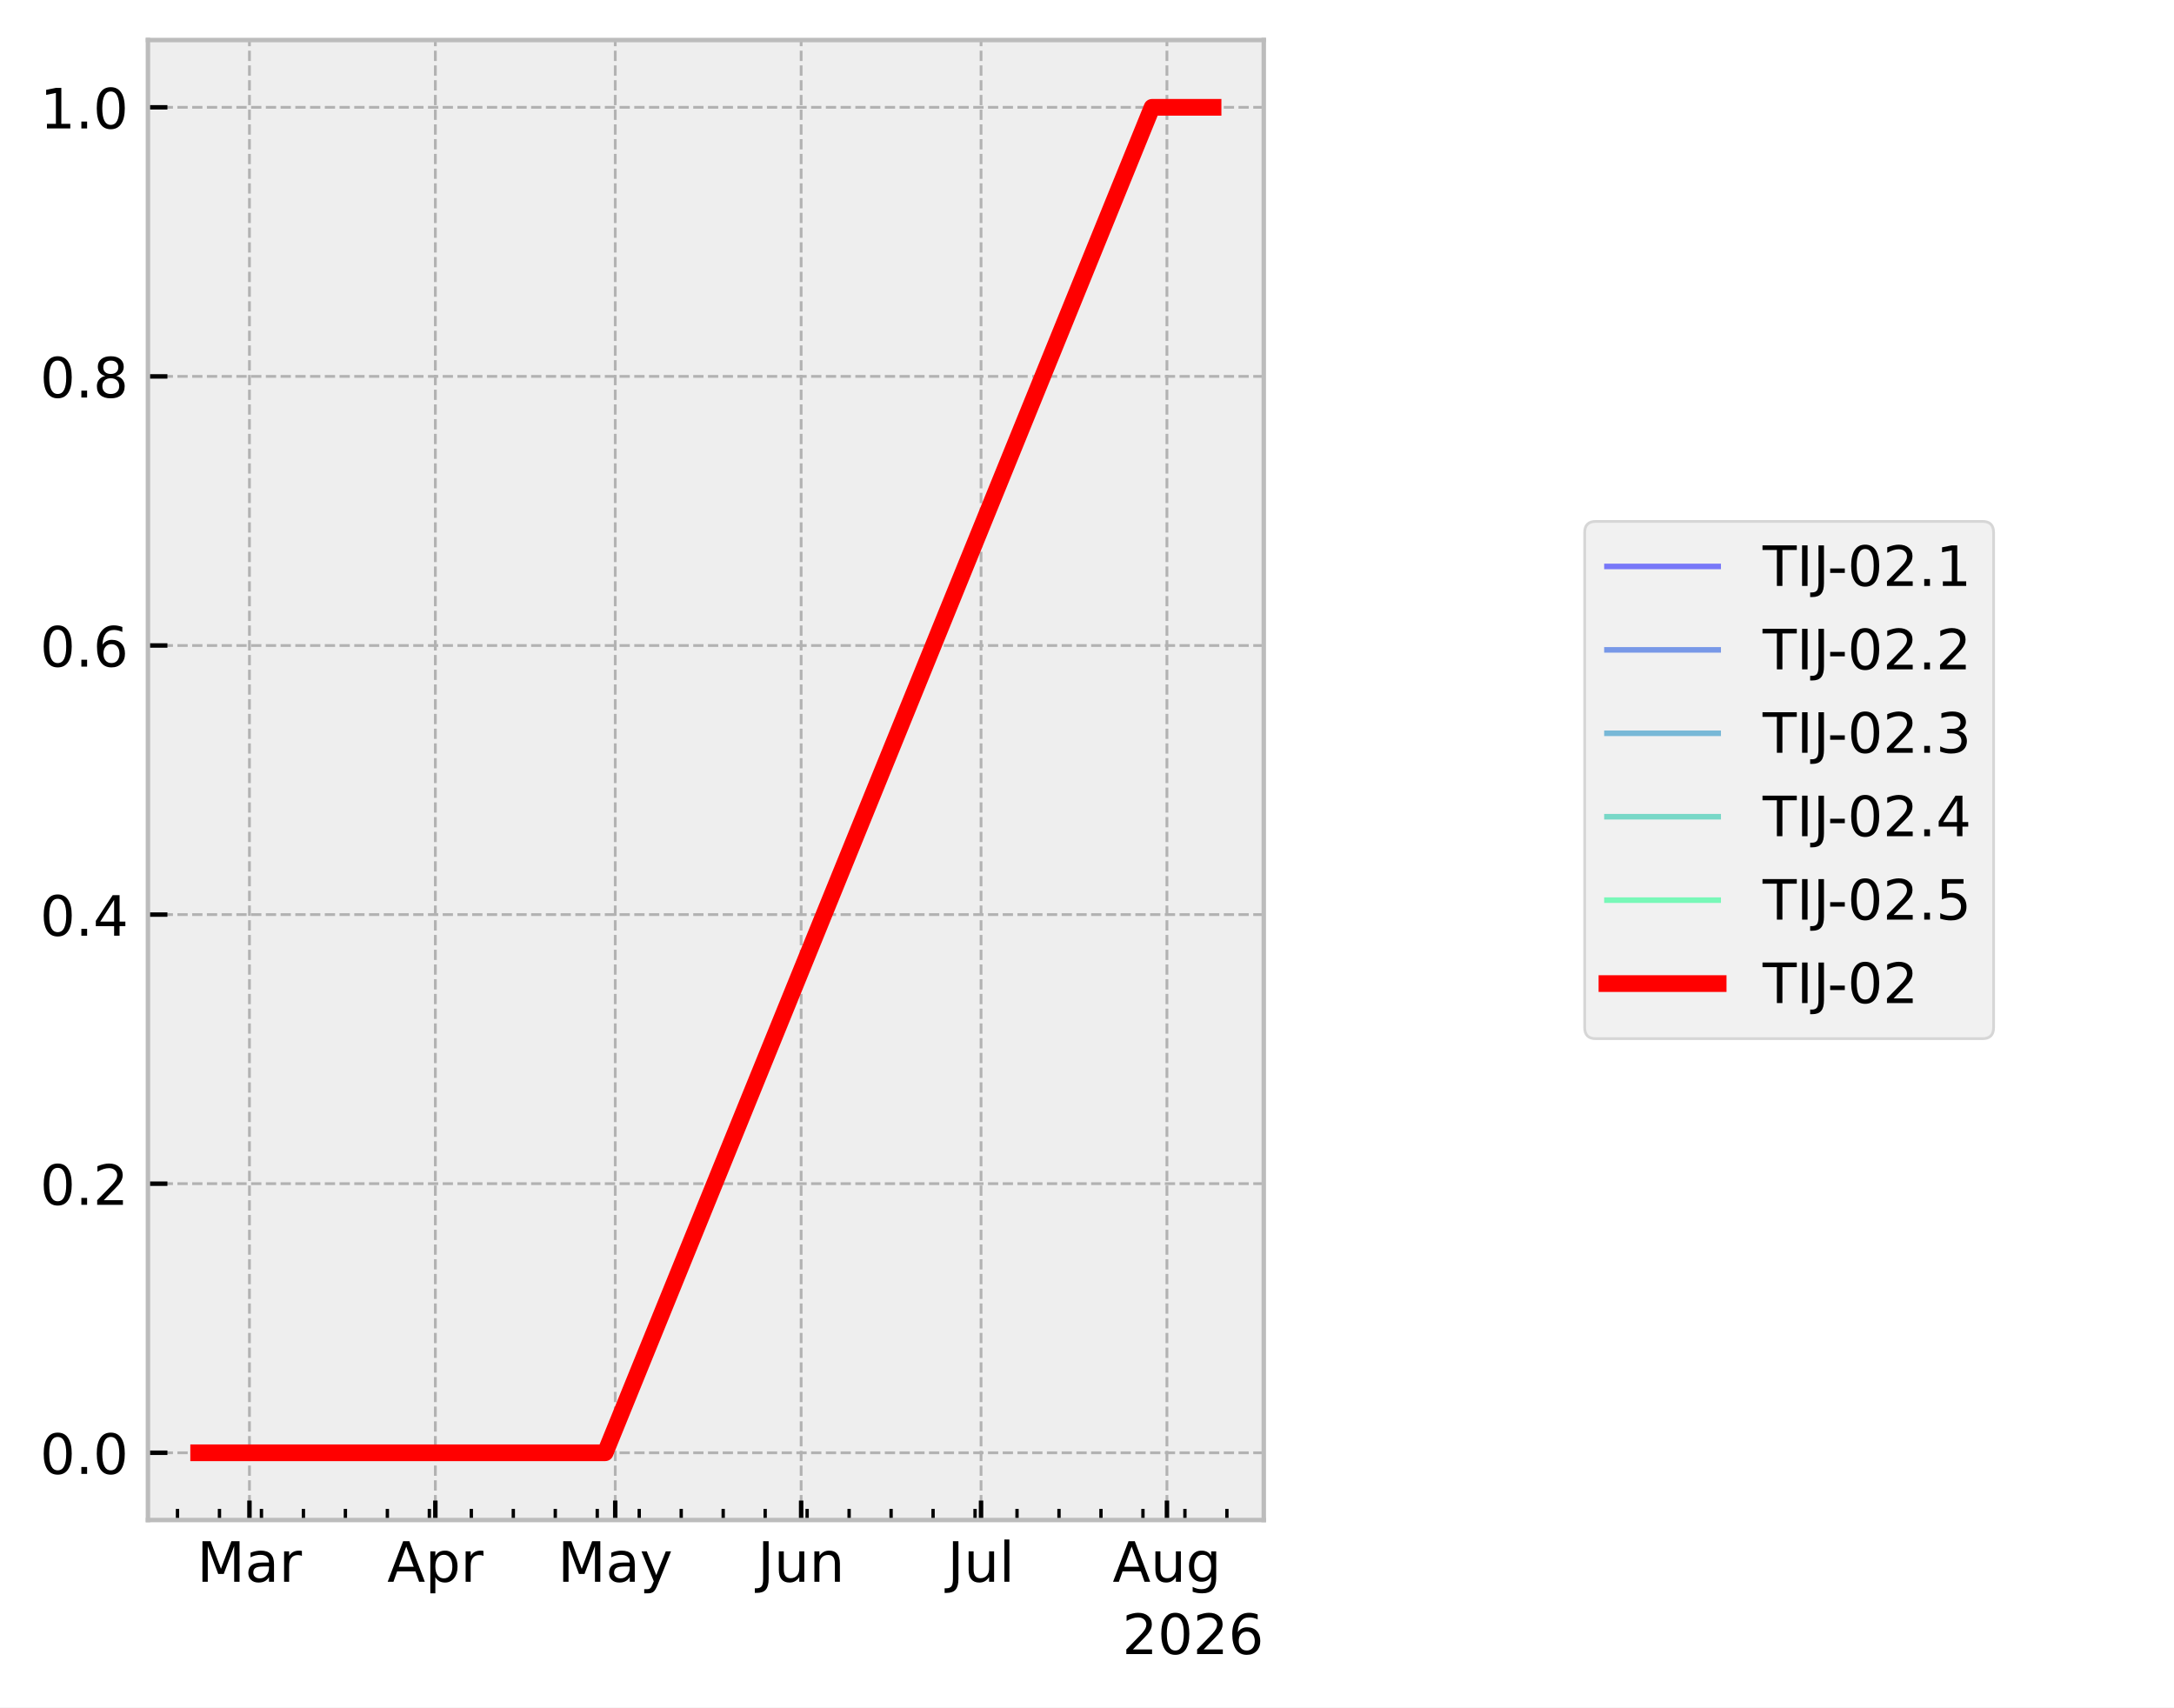
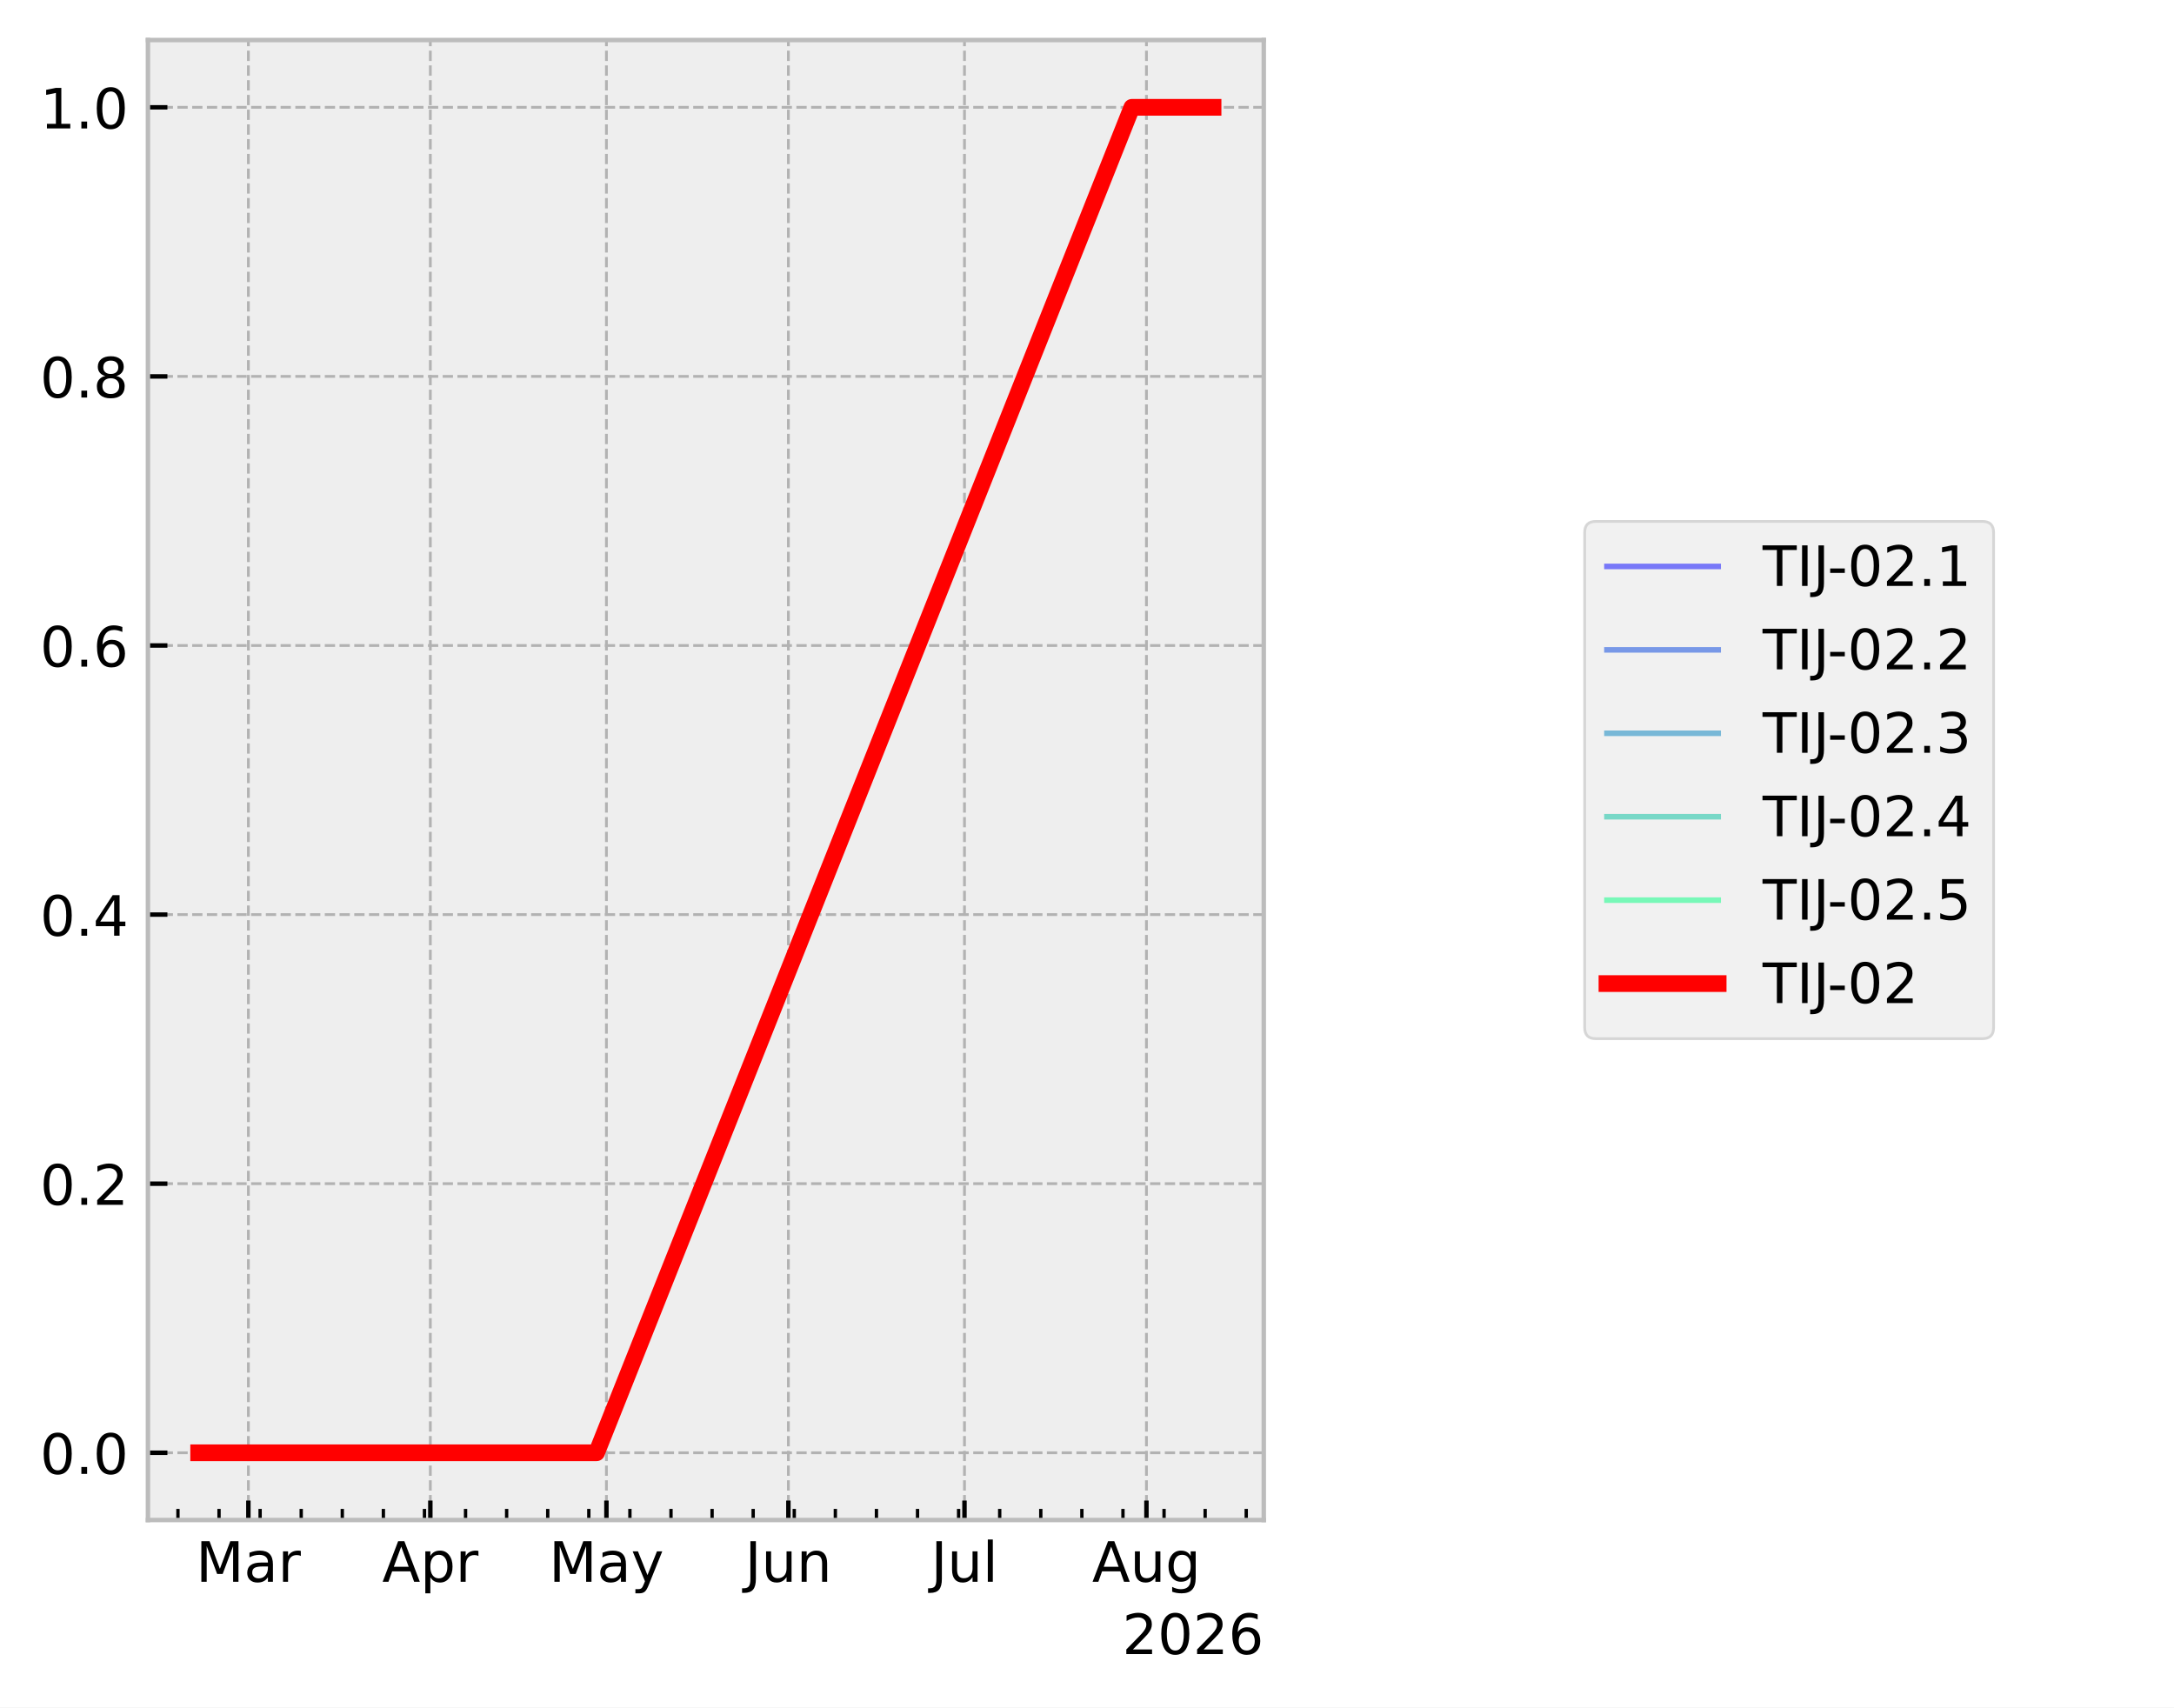
<svg xmlns="http://www.w3.org/2000/svg" xmlns:xlink="http://www.w3.org/1999/xlink" width="390.923pt" height="307.013pt" viewBox="0 0 390.923 307.013" version="1.1">
  <defs>
    <style type="text/css">*{stroke-linejoin: round; stroke-linecap: butt}</style>
  </defs>
  <g id="figure_1">
    <g id="patch_1">
      <path d="M 0 307.013  L 390.923 307.013  L 390.923 0  L 0 0  z " style="fill: #ffffff" />
    </g>
    <g id="axes_1">
      <g id="patch_2">
        <path d="M 26.603 273.312  L 227.249 273.312  L 227.249 7.2  L 26.603 7.2  z " style="fill: #eeeeee" />
      </g>
      <g id="matplotlib.axis_1">
        <g id="xtick_1">
          <g id="line2d_1">
-             <path d="M 44.856 273.312  L 44.856 7.2  " clip-path="url(#p34acdc6efa)" style="fill: none; stroke-dasharray: 1.85,0.8; stroke-dashoffset: 0; stroke: #b2b2b2; stroke-width: 0.5" />
+             <path d="M 44.662 273.312  L 44.662 7.2  " clip-path="url(#pe89aeb8c2d)" style="fill: none; stroke-dasharray: 1.85,0.8; stroke-dashoffset: 0; stroke: #b2b2b2; stroke-width: 0.5" />
          </g>
          <g id="line2d_2">
            <defs>
-               <path id="m4c2383dedb" d="M 0 0  L 0 -3.5  " style="stroke: #000000; stroke-width: 0.8" />
+               <path id="mfd07e0bf8e" d="M 0 0  L 0 -3.5  " style="stroke: #000000; stroke-width: 0.8" />
            </defs>
            <g>
-               <use xlink:href="#m4c2383dedb" x="44.856" y="273.312" style="stroke: #000000; stroke-width: 0.8" />
+               <use xlink:href="#mfd07e0bf8e" x="44.662" y="273.312" style="stroke: #000000; stroke-width: 0.8" />
            </g>
          </g>
          <g id="text_1">
-             <g transform="translate(35.42199 284.4097) scale(0.1 -0.1)">
+             <g transform="translate(35.22874 284.4097) scale(0.1 -0.1)">
              <defs>
                <path id="DejaVuSans-30" d="M 628 4666  L 1569 4666  L 2759 1491  L 3956 4666  L 4897 4666  L 4897 0  L 4281 0  L 4281 4097  L 3078 897  L 2444 897  L 1241 4097  L 1241 0  L 628 0  L 628 4666  z " transform="scale(0.015625)" />
                <path id="DejaVuSans-44" d="M 2194 1759  Q 1497 1759 1228 1600  Q 959 1441 959 1056  Q 959 750 1161 570  Q 1363 391 1709 391  Q 2188 391 2477 730  Q 2766 1069 2766 1631  L 2766 1759  L 2194 1759  z M 3341 1997  L 3341 0  L 2766 0  L 2766 531  Q 2569 213 2275 61  Q 1981 -91 1556 -91  Q 1019 -91 701 211  Q 384 513 384 1019  Q 384 1609 779 1909  Q 1175 2209 1959 2209  L 2766 2209  L 2766 2266  Q 2766 2663 2505 2880  Q 2244 3097 1772 3097  Q 1472 3097 1187 3025  Q 903 2953 641 2809  L 641 3341  Q 956 3463 1253 3523  Q 1550 3584 1831 3584  Q 2591 3584 2966 3190  Q 3341 2797 3341 1997  z " transform="scale(0.015625)" />
                <path id="DejaVuSans-55" d="M 2631 2963  Q 2534 3019 2420 3045  Q 2306 3072 2169 3072  Q 1681 3072 1420 2755  Q 1159 2438 1159 1844  L 1159 0  L 581 0  L 581 3500  L 1159 3500  L 1159 2956  Q 1341 3275 1631 3429  Q 1922 3584 2338 3584  Q 2397 3584 2469 3576  Q 2541 3569 2628 3553  L 2631 2963  z " transform="scale(0.015625)" />
              </defs>
              <use xlink:href="#DejaVuSans-30" />
              <use xlink:href="#DejaVuSans-44" transform="translate(86.28125 0)" />
              <use xlink:href="#DejaVuSans-55" transform="translate(147.5625 0)" />
            </g>
          </g>
        </g>
        <g id="xtick_2">
          <g id="line2d_3">
-             <path d="M 78.283 273.312  L 78.283 7.2  " clip-path="url(#p34acdc6efa)" style="fill: none; stroke-dasharray: 1.85,0.8; stroke-dashoffset: 0; stroke: #b2b2b2; stroke-width: 0.5" />
+             <path d="M 77.382 273.312  L 77.382 7.2  " clip-path="url(#pe89aeb8c2d)" style="fill: none; stroke-dasharray: 1.85,0.8; stroke-dashoffset: 0; stroke: #b2b2b2; stroke-width: 0.5" />
          </g>
          <g id="line2d_4">
            <g>
-               <use xlink:href="#m4c2383dedb" x="78.283" y="273.312" style="stroke: #000000; stroke-width: 0.8" />
+               <use xlink:href="#mfd07e0bf8e" x="77.382" y="273.312" style="stroke: #000000; stroke-width: 0.8" />
            </g>
          </g>
          <g id="text_2">
-             <g transform="translate(69.63283 284.4097) scale(0.1 -0.1)">
+             <g transform="translate(68.7322 284.4097) scale(0.1 -0.1)">
              <defs>
                <path id="DejaVuSans-24" d="M 2188 4044  L 1331 1722  L 3047 1722  L 2188 4044  z M 1831 4666  L 2547 4666  L 4325 0  L 3669 0  L 3244 1197  L 1141 1197  L 716 0  L 50 0  L 1831 4666  z " transform="scale(0.015625)" />
                <path id="DejaVuSans-53" d="M 1159 525  L 1159 -1331  L 581 -1331  L 581 3500  L 1159 3500  L 1159 2969  Q 1341 3281 1617 3432  Q 1894 3584 2278 3584  Q 2916 3584 3314 3078  Q 3713 2572 3713 1747  Q 3713 922 3314 415  Q 2916 -91 2278 -91  Q 1894 -91 1617 61  Q 1341 213 1159 525  z M 3116 1747  Q 3116 2381 2855 2742  Q 2594 3103 2138 3103  Q 1681 3103 1420 2742  Q 1159 2381 1159 1747  Q 1159 1113 1420 752  Q 1681 391 2138 391  Q 2594 391 2855 752  Q 3116 1113 3116 1747  z " transform="scale(0.015625)" />
              </defs>
              <use xlink:href="#DejaVuSans-24" />
              <use xlink:href="#DejaVuSans-53" transform="translate(68.40625 0)" />
              <use xlink:href="#DejaVuSans-55" transform="translate(131.8906 0)" />
            </g>
          </g>
        </g>
        <g id="xtick_3">
          <g id="line2d_5">
-             <path d="M 110.632 273.312  L 110.632 7.2  " clip-path="url(#p34acdc6efa)" style="fill: none; stroke-dasharray: 1.85,0.8; stroke-dashoffset: 0; stroke: #b2b2b2; stroke-width: 0.5" />
+             <path d="M 109.047 273.312  L 109.047 7.2  " clip-path="url(#pe89aeb8c2d)" style="fill: none; stroke-dasharray: 1.85,0.8; stroke-dashoffset: 0; stroke: #b2b2b2; stroke-width: 0.5" />
          </g>
          <g id="line2d_6">
            <g>
-               <use xlink:href="#m4c2383dedb" x="110.632" y="273.312" style="stroke: #000000; stroke-width: 0.8" />
+               <use xlink:href="#mfd07e0bf8e" x="109.047" y="273.312" style="stroke: #000000; stroke-width: 0.8" />
            </g>
          </g>
          <g id="text_3">
-             <g transform="translate(100.2943 284.4097) scale(0.1 -0.1)">
+             <g transform="translate(98.70908 284.4097) scale(0.1 -0.1)">
              <defs>
                <path id="DejaVuSans-5c" d="M 2059 -325  Q 1816 -950 1584 -1140  Q 1353 -1331 966 -1331  L 506 -1331  L 506 -850  L 844 -850  Q 1081 -850 1212 -737  Q 1344 -625 1503 -206  L 1606 56  L 191 3500  L 800 3500  L 1894 763  L 2988 3500  L 3597 3500  L 2059 -325  z " transform="scale(0.015625)" />
              </defs>
              <use xlink:href="#DejaVuSans-30" />
              <use xlink:href="#DejaVuSans-44" transform="translate(86.28125 0)" />
              <use xlink:href="#DejaVuSans-5c" transform="translate(147.5625 0)" />
            </g>
          </g>
        </g>
        <g id="xtick_4">
          <g id="line2d_7">
-             <path d="M 144.059 273.312  L 144.059 7.2  " clip-path="url(#p34acdc6efa)" style="fill: none; stroke-dasharray: 1.85,0.8; stroke-dashoffset: 0; stroke: #b2b2b2; stroke-width: 0.5" />
+             <path d="M 141.766 273.312  L 141.766 7.2  " clip-path="url(#pe89aeb8c2d)" style="fill: none; stroke-dasharray: 1.85,0.8; stroke-dashoffset: 0; stroke: #b2b2b2; stroke-width: 0.5" />
          </g>
          <g id="line2d_8">
            <g>
-               <use xlink:href="#m4c2383dedb" x="144.059" y="273.312" style="stroke: #000000; stroke-width: 0.8" />
+               <use xlink:href="#mfd07e0bf8e" x="141.766" y="273.312" style="stroke: #000000; stroke-width: 0.8" />
            </g>
          </g>
          <g id="text_4">
-             <g transform="translate(136.2465 284.4097) scale(0.1 -0.1)">
+             <g transform="translate(133.9539 284.4097) scale(0.1 -0.1)">
              <defs>
                <path id="DejaVuSans-2d" d="M 628 4666  L 1259 4666  L 1259 325  Q 1259 -519 939 -900  Q 619 -1281 -91 -1281  L -331 -1281  L -331 -750  L -134 -750  Q 284 -750 456 -515  Q 628 -281 628 325  L 628 4666  z " transform="scale(0.015625)" />
                <path id="DejaVuSans-58" d="M 544 1381  L 544 3500  L 1119 3500  L 1119 1403  Q 1119 906 1312 657  Q 1506 409 1894 409  Q 2359 409 2629 706  Q 2900 1003 2900 1516  L 2900 3500  L 3475 3500  L 3475 0  L 2900 0  L 2900 538  Q 2691 219 2414 64  Q 2138 -91 1772 -91  Q 1169 -91 856 284  Q 544 659 544 1381  z M 1991 3584  L 1991 3584  z " transform="scale(0.015625)" />
                <path id="DejaVuSans-51" d="M 3513 2113  L 3513 0  L 2938 0  L 2938 2094  Q 2938 2591 2744 2837  Q 2550 3084 2163 3084  Q 1697 3084 1428 2787  Q 1159 2491 1159 1978  L 1159 0  L 581 0  L 581 3500  L 1159 3500  L 1159 2956  Q 1366 3272 1645 3428  Q 1925 3584 2291 3584  Q 2894 3584 3203 3211  Q 3513 2838 3513 2113  z " transform="scale(0.015625)" />
              </defs>
              <use xlink:href="#DejaVuSans-2d" />
              <use xlink:href="#DejaVuSans-58" transform="translate(29.5 0)" />
              <use xlink:href="#DejaVuSans-51" transform="translate(92.875 0)" />
            </g>
          </g>
        </g>
        <g id="xtick_5">
          <g id="line2d_9">
-             <path d="M 176.408 273.312  L 176.408 7.2  " clip-path="url(#p34acdc6efa)" style="fill: none; stroke-dasharray: 1.85,0.8; stroke-dashoffset: 0; stroke: #b2b2b2; stroke-width: 0.5" />
+             <path d="M 173.431 273.312  L 173.431 7.2  " clip-path="url(#pe89aeb8c2d)" style="fill: none; stroke-dasharray: 1.85,0.8; stroke-dashoffset: 0; stroke: #b2b2b2; stroke-width: 0.5" />
          </g>
          <g id="line2d_10">
            <g>
-               <use xlink:href="#m4c2383dedb" x="176.408" y="273.312" style="stroke: #000000; stroke-width: 0.8" />
+               <use xlink:href="#mfd07e0bf8e" x="173.431" y="273.312" style="stroke: #000000; stroke-width: 0.8" />
            </g>
          </g>
          <g id="text_5">
-             <g transform="translate(170.3752 284.4104) scale(0.1 -0.1)">
+             <g transform="translate(167.398 284.4104) scale(0.1 -0.1)">
              <defs>
                <path id="DejaVuSans-4f" d="M 603 4863  L 1178 4863  L 1178 0  L 603 0  L 603 4863  z " transform="scale(0.015625)" />
              </defs>
              <use xlink:href="#DejaVuSans-2d" />
              <use xlink:href="#DejaVuSans-58" transform="translate(29.5 0)" />
              <use xlink:href="#DejaVuSans-4f" transform="translate(92.875 0)" />
            </g>
          </g>
        </g>
        <g id="xtick_6">
          <g id="line2d_11">
-             <path d="M 209.835 273.312  L 209.835 7.2  " clip-path="url(#p34acdc6efa)" style="fill: none; stroke-dasharray: 1.85,0.8; stroke-dashoffset: 0; stroke: #b2b2b2; stroke-width: 0.5" />
+             <path d="M 206.151 273.312  L 206.151 7.2  " clip-path="url(#pe89aeb8c2d)" style="fill: none; stroke-dasharray: 1.85,0.8; stroke-dashoffset: 0; stroke: #b2b2b2; stroke-width: 0.5" />
          </g>
          <g id="line2d_12">
            <g>
-               <use xlink:href="#m4c2383dedb" x="209.835" y="273.312" style="stroke: #000000; stroke-width: 0.8" />
+               <use xlink:href="#mfd07e0bf8e" x="206.151" y="273.312" style="stroke: #000000; stroke-width: 0.8" />
            </g>
          </g>
          <g id="text_6">
-             <g transform="translate(200.0719 284.4097) scale(0.1 -0.1)">
+             <g transform="translate(196.3874 284.4097) scale(0.1 -0.1)">
              <defs>
                <path id="DejaVuSans-4a" d="M 2906 1791  Q 2906 2416 2648 2759  Q 2391 3103 1925 3103  Q 1463 3103 1205 2759  Q 947 2416 947 1791  Q 947 1169 1205 825  Q 1463 481 1925 481  Q 2391 481 2648 825  Q 2906 1169 2906 1791  z M 3481 434  Q 3481 -459 3084 -895  Q 2688 -1331 1869 -1331  Q 1566 -1331 1297 -1286  Q 1028 -1241 775 -1147  L 775 -588  Q 1028 -725 1275 -790  Q 1522 -856 1778 -856  Q 2344 -856 2625 -561  Q 2906 -266 2906 331  L 2906 616  Q 2728 306 2450 153  Q 2172 0 1784 0  Q 1141 0 747 490  Q 353 981 353 1791  Q 353 2603 747 3093  Q 1141 3584 1784 3584  Q 2172 3584 2450 3431  Q 2728 3278 2906 2969  L 2906 3500  L 3481 3500  L 3481 434  z " transform="scale(0.015625)" />
              </defs>
              <use xlink:href="#DejaVuSans-24" />
              <use xlink:href="#DejaVuSans-58" transform="translate(68.40625 0)" />
              <use xlink:href="#DejaVuSans-4a" transform="translate(131.7812 0)" />
            </g>
          </g>
        </g>
        <g id="xtick_7">
          <g id="line2d_13">
            <defs>
-               <path id="md0026ebeef" d="M 0 0  L 0 -2  " style="stroke: #000000; stroke-width: 0.6" />
+               <path id="m97be47446f" d="M 0 0  L 0 -2  " style="stroke: #000000; stroke-width: 0.6" />
            </defs>
            <g>
-               <use xlink:href="#md0026ebeef" x="31.916" y="273.312" style="stroke: #000000; stroke-width: 0.6" />
+               <use xlink:href="#m97be47446f" x="31.997" y="273.312" style="stroke: #000000; stroke-width: 0.6" />
            </g>
          </g>
        </g>
        <g id="xtick_8">
          <g id="line2d_14">
            <g>
-               <use xlink:href="#md0026ebeef" x="39.464" y="273.312" style="stroke: #000000; stroke-width: 0.6" />
+               <use xlink:href="#m97be47446f" x="39.385" y="273.312" style="stroke: #000000; stroke-width: 0.6" />
            </g>
          </g>
        </g>
        <g id="xtick_9">
          <g id="line2d_15">
            <g>
-               <use xlink:href="#md0026ebeef" x="47.012" y="273.312" style="stroke: #000000; stroke-width: 0.6" />
+               <use xlink:href="#m97be47446f" x="46.773" y="273.312" style="stroke: #000000; stroke-width: 0.6" />
            </g>
          </g>
        </g>
        <g id="xtick_10">
          <g id="line2d_16">
            <g>
-               <use xlink:href="#md0026ebeef" x="54.56" y="273.312" style="stroke: #000000; stroke-width: 0.6" />
+               <use xlink:href="#m97be47446f" x="54.162" y="273.312" style="stroke: #000000; stroke-width: 0.6" />
            </g>
          </g>
        </g>
        <g id="xtick_11">
          <g id="line2d_17">
            <g>
-               <use xlink:href="#md0026ebeef" x="62.108" y="273.312" style="stroke: #000000; stroke-width: 0.6" />
+               <use xlink:href="#m97be47446f" x="61.55" y="273.312" style="stroke: #000000; stroke-width: 0.6" />
            </g>
          </g>
        </g>
        <g id="xtick_12">
          <g id="line2d_18">
            <g>
-               <use xlink:href="#md0026ebeef" x="69.656" y="273.312" style="stroke: #000000; stroke-width: 0.6" />
+               <use xlink:href="#m97be47446f" x="68.938" y="273.312" style="stroke: #000000; stroke-width: 0.6" />
            </g>
          </g>
        </g>
        <g id="xtick_13">
          <g id="line2d_19">
            <g>
-               <use xlink:href="#md0026ebeef" x="77.205" y="273.312" style="stroke: #000000; stroke-width: 0.6" />
+               <use xlink:href="#m97be47446f" x="76.327" y="273.312" style="stroke: #000000; stroke-width: 0.6" />
            </g>
          </g>
        </g>
        <g id="xtick_14">
          <g id="line2d_20">
            <g>
-               <use xlink:href="#md0026ebeef" x="84.753" y="273.312" style="stroke: #000000; stroke-width: 0.6" />
+               <use xlink:href="#m97be47446f" x="83.715" y="273.312" style="stroke: #000000; stroke-width: 0.6" />
            </g>
          </g>
        </g>
        <g id="xtick_15">
          <g id="line2d_21">
            <g>
-               <use xlink:href="#md0026ebeef" x="92.301" y="273.312" style="stroke: #000000; stroke-width: 0.6" />
+               <use xlink:href="#m97be47446f" x="91.103" y="273.312" style="stroke: #000000; stroke-width: 0.6" />
            </g>
          </g>
        </g>
        <g id="xtick_16">
          <g id="line2d_22">
            <g>
-               <use xlink:href="#md0026ebeef" x="99.849" y="273.312" style="stroke: #000000; stroke-width: 0.6" />
+               <use xlink:href="#m97be47446f" x="98.492" y="273.312" style="stroke: #000000; stroke-width: 0.6" />
            </g>
          </g>
        </g>
        <g id="xtick_17">
          <g id="line2d_23">
            <g>
-               <use xlink:href="#md0026ebeef" x="107.397" y="273.312" style="stroke: #000000; stroke-width: 0.6" />
+               <use xlink:href="#m97be47446f" x="105.88" y="273.312" style="stroke: #000000; stroke-width: 0.6" />
            </g>
          </g>
        </g>
        <g id="xtick_18">
          <g id="line2d_24">
            <g>
-               <use xlink:href="#md0026ebeef" x="114.945" y="273.312" style="stroke: #000000; stroke-width: 0.6" />
+               <use xlink:href="#m97be47446f" x="113.268" y="273.312" style="stroke: #000000; stroke-width: 0.6" />
            </g>
          </g>
        </g>
        <g id="xtick_19">
          <g id="line2d_25">
            <g>
-               <use xlink:href="#md0026ebeef" x="122.493" y="273.312" style="stroke: #000000; stroke-width: 0.6" />
+               <use xlink:href="#m97be47446f" x="120.657" y="273.312" style="stroke: #000000; stroke-width: 0.6" />
            </g>
          </g>
        </g>
        <g id="xtick_20">
          <g id="line2d_26">
            <g>
-               <use xlink:href="#md0026ebeef" x="130.041" y="273.312" style="stroke: #000000; stroke-width: 0.6" />
+               <use xlink:href="#m97be47446f" x="128.045" y="273.312" style="stroke: #000000; stroke-width: 0.6" />
            </g>
          </g>
        </g>
        <g id="xtick_21">
          <g id="line2d_27">
            <g>
-               <use xlink:href="#md0026ebeef" x="137.589" y="273.312" style="stroke: #000000; stroke-width: 0.6" />
+               <use xlink:href="#m97be47446f" x="135.434" y="273.312" style="stroke: #000000; stroke-width: 0.6" />
            </g>
          </g>
        </g>
        <g id="xtick_22">
          <g id="line2d_28">
            <g>
-               <use xlink:href="#md0026ebeef" x="145.137" y="273.312" style="stroke: #000000; stroke-width: 0.6" />
+               <use xlink:href="#m97be47446f" x="142.822" y="273.312" style="stroke: #000000; stroke-width: 0.6" />
            </g>
          </g>
        </g>
        <g id="xtick_23">
          <g id="line2d_29">
            <g>
-               <use xlink:href="#md0026ebeef" x="152.685" y="273.312" style="stroke: #000000; stroke-width: 0.6" />
+               <use xlink:href="#m97be47446f" x="150.21" y="273.312" style="stroke: #000000; stroke-width: 0.6" />
            </g>
          </g>
        </g>
        <g id="xtick_24">
          <g id="line2d_30">
            <g>
-               <use xlink:href="#md0026ebeef" x="160.234" y="273.312" style="stroke: #000000; stroke-width: 0.6" />
+               <use xlink:href="#m97be47446f" x="157.599" y="273.312" style="stroke: #000000; stroke-width: 0.6" />
            </g>
          </g>
        </g>
        <g id="xtick_25">
          <g id="line2d_31">
            <g>
-               <use xlink:href="#md0026ebeef" x="167.782" y="273.312" style="stroke: #000000; stroke-width: 0.6" />
+               <use xlink:href="#m97be47446f" x="164.987" y="273.312" style="stroke: #000000; stroke-width: 0.6" />
            </g>
          </g>
        </g>
        <g id="xtick_26">
          <g id="line2d_32">
            <g>
-               <use xlink:href="#md0026ebeef" x="175.33" y="273.312" style="stroke: #000000; stroke-width: 0.6" />
+               <use xlink:href="#m97be47446f" x="172.375" y="273.312" style="stroke: #000000; stroke-width: 0.6" />
            </g>
          </g>
        </g>
        <g id="xtick_27">
          <g id="line2d_33">
            <g>
-               <use xlink:href="#md0026ebeef" x="182.878" y="273.312" style="stroke: #000000; stroke-width: 0.6" />
+               <use xlink:href="#m97be47446f" x="179.764" y="273.312" style="stroke: #000000; stroke-width: 0.6" />
            </g>
          </g>
        </g>
        <g id="xtick_28">
          <g id="line2d_34">
            <g>
-               <use xlink:href="#md0026ebeef" x="190.426" y="273.312" style="stroke: #000000; stroke-width: 0.6" />
+               <use xlink:href="#m97be47446f" x="187.152" y="273.312" style="stroke: #000000; stroke-width: 0.6" />
            </g>
          </g>
        </g>
        <g id="xtick_29">
          <g id="line2d_35">
            <g>
-               <use xlink:href="#md0026ebeef" x="197.974" y="273.312" style="stroke: #000000; stroke-width: 0.6" />
+               <use xlink:href="#m97be47446f" x="194.54" y="273.312" style="stroke: #000000; stroke-width: 0.6" />
            </g>
          </g>
        </g>
        <g id="xtick_30">
          <g id="line2d_36">
            <g>
-               <use xlink:href="#md0026ebeef" x="205.522" y="273.312" style="stroke: #000000; stroke-width: 0.6" />
+               <use xlink:href="#m97be47446f" x="201.929" y="273.312" style="stroke: #000000; stroke-width: 0.6" />
            </g>
          </g>
        </g>
        <g id="xtick_31">
          <g id="line2d_37">
            <g>
-               <use xlink:href="#md0026ebeef" x="213.07" y="273.312" style="stroke: #000000; stroke-width: 0.6" />
+               <use xlink:href="#m97be47446f" x="209.317" y="273.312" style="stroke: #000000; stroke-width: 0.6" />
            </g>
          </g>
        </g>
        <g id="xtick_32">
          <g id="line2d_38">
            <g>
-               <use xlink:href="#md0026ebeef" x="220.618" y="273.312" style="stroke: #000000; stroke-width: 0.6" />
+               <use xlink:href="#m97be47446f" x="216.705" y="273.312" style="stroke: #000000; stroke-width: 0.6" />
+             </g>
+           </g>
+         </g>
+         <g id="xtick_33">
+           <g id="line2d_39">
+             <g>
+               <use xlink:href="#m97be47446f" x="224.094" y="273.312" style="stroke: #000000; stroke-width: 0.6" />
            </g>
          </g>
        </g>
        <g id="text_7">
          <g transform="translate(201.7991 297.4104) scale(0.1 -0.1)">
            <defs>
              <path id="DejaVuSans-15" d="M 1228 531  L 3431 531  L 3431 0  L 469 0  L 469 531  Q 828 903 1448 1529  Q 2069 2156 2228 2338  Q 2531 2678 2651 2914  Q 2772 3150 2772 3378  Q 2772 3750 2511 3984  Q 2250 4219 1831 4219  Q 1534 4219 1204 4116  Q 875 4013 500 3803  L 500 4441  Q 881 4594 1212 4672  Q 1544 4750 1819 4750  Q 2544 4750 2975 4387  Q 3406 4025 3406 3419  Q 3406 3131 3298 2873  Q 3191 2616 2906 2266  Q 2828 2175 2409 1742  Q 1991 1309 1228 531  z " transform="scale(0.015625)" />
              <path id="DejaVuSans-13" d="M 2034 4250  Q 1547 4250 1301 3770  Q 1056 3291 1056 2328  Q 1056 1369 1301 889  Q 1547 409 2034 409  Q 2525 409 2770 889  Q 3016 1369 3016 2328  Q 3016 3291 2770 3770  Q 2525 4250 2034 4250  z M 2034 4750  Q 2819 4750 3233 4129  Q 3647 3509 3647 2328  Q 3647 1150 3233 529  Q 2819 -91 2034 -91  Q 1250 -91 836 529  Q 422 1150 422 2328  Q 422 3509 836 4129  Q 1250 4750 2034 4750  z " transform="scale(0.015625)" />
              <path id="DejaVuSans-19" d="M 2113 2584  Q 1688 2584 1439 2293  Q 1191 2003 1191 1497  Q 1191 994 1439 701  Q 1688 409 2113 409  Q 2538 409 2786 701  Q 3034 994 3034 1497  Q 3034 2003 2786 2293  Q 2538 2584 2113 2584  z M 3366 4563  L 3366 3988  Q 3128 4100 2886 4159  Q 2644 4219 2406 4219  Q 1781 4219 1451 3797  Q 1122 3375 1075 2522  Q 1259 2794 1537 2939  Q 1816 3084 2150 3084  Q 2853 3084 3261 2657  Q 3669 2231 3669 1497  Q 3669 778 3244 343  Q 2819 -91 2113 -91  Q 1303 -91 875 529  Q 447 1150 447 2328  Q 447 3434 972 4092  Q 1497 4750 2381 4750  Q 2619 4750 2861 4703  Q 3103 4656 3366 4563  z " transform="scale(0.015625)" />
            </defs>
            <use xlink:href="#DejaVuSans-15" />
            <use xlink:href="#DejaVuSans-13" transform="translate(63.625 0)" />
            <use xlink:href="#DejaVuSans-15" transform="translate(127.25 0)" />
            <use xlink:href="#DejaVuSans-19" transform="translate(190.875 0)" />
          </g>
        </g>
      </g>
      <g id="matplotlib.axis_2">
        <g id="ytick_1">
-           <g id="line2d_39">
-             <path d="M 26.603 261.216  L 227.249 261.216  " clip-path="url(#p34acdc6efa)" style="fill: none; stroke-dasharray: 1.85,0.8; stroke-dashoffset: 0; stroke: #b2b2b2; stroke-width: 0.5" />
-           </g>
          <g id="line2d_40">
+             <path d="M 26.603 261.216  L 227.249 261.216  " clip-path="url(#pe89aeb8c2d)" style="fill: none; stroke-dasharray: 1.85,0.8; stroke-dashoffset: 0; stroke: #b2b2b2; stroke-width: 0.5" />
+           </g>
+           <g id="line2d_41">
            <defs>
-               <path id="mbc7d241c4a" d="M 0 0  L 3.5 0  " style="stroke: #000000; stroke-width: 0.8" />
+               <path id="mad8ff21b09" d="M 0 0  L 3.5 0  " style="stroke: #000000; stroke-width: 0.8" />
            </defs>
            <g>
-               <use xlink:href="#mbc7d241c4a" x="26.603" y="261.216" style="stroke: #000000; stroke-width: 0.8" />
+               <use xlink:href="#mad8ff21b09" x="26.603" y="261.216" style="stroke: #000000; stroke-width: 0.8" />
            </g>
          </g>
          <g id="text_8">
            <g transform="translate(7.2 265.0148) scale(0.1 -0.1)">
              <defs>
                <path id="DejaVuSans-11" d="M 684 794  L 1344 794  L 1344 0  L 684 0  L 684 794  z " transform="scale(0.015625)" />
              </defs>
              <use xlink:href="#DejaVuSans-13" />
              <use xlink:href="#DejaVuSans-11" transform="translate(63.625 0)" />
              <use xlink:href="#DejaVuSans-13" transform="translate(95.40625 0)" />
            </g>
          </g>
        </g>
        <g id="ytick_2">
-           <g id="line2d_41">
-             <path d="M 26.603 212.832  L 227.249 212.832  " clip-path="url(#p34acdc6efa)" style="fill: none; stroke-dasharray: 1.85,0.8; stroke-dashoffset: 0; stroke: #b2b2b2; stroke-width: 0.5" />
-           </g>
          <g id="line2d_42">
-             <g>
-               <use xlink:href="#mbc7d241c4a" x="26.603" y="212.832" style="stroke: #000000; stroke-width: 0.8" />
+             <path d="M 26.603 212.832  L 227.249 212.832  " clip-path="url(#pe89aeb8c2d)" style="fill: none; stroke-dasharray: 1.85,0.8; stroke-dashoffset: 0; stroke: #b2b2b2; stroke-width: 0.5" />
+           </g>
+           <g id="line2d_43">
+             <g>
+               <use xlink:href="#mad8ff21b09" x="26.603" y="212.832" style="stroke: #000000; stroke-width: 0.8" />
            </g>
          </g>
          <g id="text_9">
            <g transform="translate(7.2 216.6308) scale(0.1 -0.1)">
              <use xlink:href="#DejaVuSans-13" />
              <use xlink:href="#DejaVuSans-11" transform="translate(63.625 0)" />
              <use xlink:href="#DejaVuSans-15" transform="translate(95.40625 0)" />
            </g>
          </g>
        </g>
        <g id="ytick_3">
-           <g id="line2d_43">
-             <path d="M 26.603 164.448  L 227.249 164.448  " clip-path="url(#p34acdc6efa)" style="fill: none; stroke-dasharray: 1.85,0.8; stroke-dashoffset: 0; stroke: #b2b2b2; stroke-width: 0.5" />
-           </g>
          <g id="line2d_44">
-             <g>
-               <use xlink:href="#mbc7d241c4a" x="26.603" y="164.448" style="stroke: #000000; stroke-width: 0.8" />
+             <path d="M 26.603 164.448  L 227.249 164.448  " clip-path="url(#pe89aeb8c2d)" style="fill: none; stroke-dasharray: 1.85,0.8; stroke-dashoffset: 0; stroke: #b2b2b2; stroke-width: 0.5" />
+           </g>
+           <g id="line2d_45">
+             <g>
+               <use xlink:href="#mad8ff21b09" x="26.603" y="164.448" style="stroke: #000000; stroke-width: 0.8" />
            </g>
          </g>
          <g id="text_10">
            <g transform="translate(7.2 168.2468) scale(0.1 -0.1)">
              <defs>
                <path id="DejaVuSans-17" d="M 2419 4116  L 825 1625  L 2419 1625  L 2419 4116  z M 2253 4666  L 3047 4666  L 3047 1625  L 3713 1625  L 3713 1100  L 3047 1100  L 3047 0  L 2419 0  L 2419 1100  L 313 1100  L 313 1709  L 2253 4666  z " transform="scale(0.015625)" />
              </defs>
              <use xlink:href="#DejaVuSans-13" />
              <use xlink:href="#DejaVuSans-11" transform="translate(63.625 0)" />
              <use xlink:href="#DejaVuSans-17" transform="translate(95.40625 0)" />
            </g>
          </g>
        </g>
        <g id="ytick_4">
-           <g id="line2d_45">
-             <path d="M 26.603 116.064  L 227.249 116.064  " clip-path="url(#p34acdc6efa)" style="fill: none; stroke-dasharray: 1.85,0.8; stroke-dashoffset: 0; stroke: #b2b2b2; stroke-width: 0.5" />
-           </g>
          <g id="line2d_46">
-             <g>
-               <use xlink:href="#mbc7d241c4a" x="26.603" y="116.064" style="stroke: #000000; stroke-width: 0.8" />
+             <path d="M 26.603 116.064  L 227.249 116.064  " clip-path="url(#pe89aeb8c2d)" style="fill: none; stroke-dasharray: 1.85,0.8; stroke-dashoffset: 0; stroke: #b2b2b2; stroke-width: 0.5" />
+           </g>
+           <g id="line2d_47">
+             <g>
+               <use xlink:href="#mad8ff21b09" x="26.603" y="116.064" style="stroke: #000000; stroke-width: 0.8" />
            </g>
          </g>
          <g id="text_11">
            <g transform="translate(7.2 119.8628) scale(0.1 -0.1)">
              <use xlink:href="#DejaVuSans-13" />
              <use xlink:href="#DejaVuSans-11" transform="translate(63.625 0)" />
              <use xlink:href="#DejaVuSans-19" transform="translate(95.40625 0)" />
            </g>
          </g>
        </g>
        <g id="ytick_5">
-           <g id="line2d_47">
-             <path d="M 26.603 67.68  L 227.249 67.68  " clip-path="url(#p34acdc6efa)" style="fill: none; stroke-dasharray: 1.85,0.8; stroke-dashoffset: 0; stroke: #b2b2b2; stroke-width: 0.5" />
-           </g>
          <g id="line2d_48">
-             <g>
-               <use xlink:href="#mbc7d241c4a" x="26.603" y="67.68" style="stroke: #000000; stroke-width: 0.8" />
+             <path d="M 26.603 67.68  L 227.249 67.68  " clip-path="url(#pe89aeb8c2d)" style="fill: none; stroke-dasharray: 1.85,0.8; stroke-dashoffset: 0; stroke: #b2b2b2; stroke-width: 0.5" />
+           </g>
+           <g id="line2d_49">
+             <g>
+               <use xlink:href="#mad8ff21b09" x="26.603" y="67.68" style="stroke: #000000; stroke-width: 0.8" />
            </g>
          </g>
          <g id="text_12">
            <g transform="translate(7.2 71.47883) scale(0.1 -0.1)">
              <defs>
                <path id="DejaVuSans-1b" d="M 2034 2216  Q 1584 2216 1326 1975  Q 1069 1734 1069 1313  Q 1069 891 1326 650  Q 1584 409 2034 409  Q 2484 409 2743 651  Q 3003 894 3003 1313  Q 3003 1734 2745 1975  Q 2488 2216 2034 2216  z M 1403 2484  Q 997 2584 770 2862  Q 544 3141 544 3541  Q 544 4100 942 4425  Q 1341 4750 2034 4750  Q 2731 4750 3128 4425  Q 3525 4100 3525 3541  Q 3525 3141 3298 2862  Q 3072 2584 2669 2484  Q 3125 2378 3379 2068  Q 3634 1759 3634 1313  Q 3634 634 3220 271  Q 2806 -91 2034 -91  Q 1263 -91 848 271  Q 434 634 434 1313  Q 434 1759 690 2068  Q 947 2378 1403 2484  z M 1172 3481  Q 1172 3119 1398 2916  Q 1625 2713 2034 2713  Q 2441 2713 2670 2916  Q 2900 3119 2900 3481  Q 2900 3844 2670 4047  Q 2441 4250 2034 4250  Q 1625 4250 1398 4047  Q 1172 3844 1172 3481  z " transform="scale(0.015625)" />
              </defs>
              <use xlink:href="#DejaVuSans-13" />
              <use xlink:href="#DejaVuSans-11" transform="translate(63.625 0)" />
              <use xlink:href="#DejaVuSans-1b" transform="translate(95.40625 0)" />
            </g>
          </g>
        </g>
        <g id="ytick_6">
-           <g id="line2d_49">
-             <path d="M 26.603 19.296  L 227.249 19.296  " clip-path="url(#p34acdc6efa)" style="fill: none; stroke-dasharray: 1.85,0.8; stroke-dashoffset: 0; stroke: #b2b2b2; stroke-width: 0.5" />
-           </g>
          <g id="line2d_50">
-             <g>
-               <use xlink:href="#mbc7d241c4a" x="26.603" y="19.296" style="stroke: #000000; stroke-width: 0.8" />
+             <path d="M 26.603 19.296  L 227.249 19.296  " clip-path="url(#pe89aeb8c2d)" style="fill: none; stroke-dasharray: 1.85,0.8; stroke-dashoffset: 0; stroke: #b2b2b2; stroke-width: 0.5" />
+           </g>
+           <g id="line2d_51">
+             <g>
+               <use xlink:href="#mad8ff21b09" x="26.603" y="19.296" style="stroke: #000000; stroke-width: 0.8" />
            </g>
          </g>
          <g id="text_13">
            <g transform="translate(7.2 23.09483) scale(0.1 -0.1)">
              <defs>
                <path id="DejaVuSans-14" d="M 794 531  L 1825 531  L 1825 4091  L 703 3866  L 703 4441  L 1819 4666  L 2450 4666  L 2450 531  L 3481 531  L 3481 0  L 794 0  L 794 531  z " transform="scale(0.015625)" />
              </defs>
              <use xlink:href="#DejaVuSans-14" />
              <use xlink:href="#DejaVuSans-11" transform="translate(63.625 0)" />
              <use xlink:href="#DejaVuSans-13" transform="translate(95.40625 0)" />
            </g>
          </g>
        </g>
      </g>
-       <g id="line2d_51">
-         <path d="M 35.723 261.216  L 61.413 261.216  L 61.447 261.216  L 61.518 261.216  L 62.842 261.216  L 74.249 261.216  L 77.795 261.216  L 85.426 261.216  L 93.827 261.216  L 108.826 261.216  L 207.156 19.296  L 218.091 19.296  L 218.129 19.296  " clip-path="url(#p34acdc6efa)" style="fill: none; stroke: #0000ff; stroke-opacity: 0.5; stroke-linecap: square" />
-       </g>
      <g id="line2d_52">
-         <path d="M 35.723 261.216  L 61.413 261.216  L 61.447 261.216  L 61.518 261.216  L 62.842 261.216  L 74.249 261.216  L 77.795 261.216  L 85.426 261.216  L 93.827 261.216  L 108.826 261.216  L 207.156 19.296  L 218.091 19.296  L 218.129 19.296  " clip-path="url(#p34acdc6efa)" style="fill: none; stroke: #0040df; stroke-opacity: 0.5; stroke-linecap: square" />
+         <path d="M 35.723 261.216  L 60.869 261.216  L 60.903 261.216  L 60.972 261.216  L 62.268 261.216  L 73.433 261.216  L 76.905 261.216  L 84.374 261.216  L 92.597 261.216  L 107.279 261.216  L 203.528 19.296  L 214.232 19.296  L 218.09 19.296  L 218.129 19.296  " clip-path="url(#pe89aeb8c2d)" style="fill: none; stroke: #0000ff; stroke-opacity: 0.5; stroke-linecap: square" />
      </g>
      <g id="line2d_53">
-         <path d="M 35.723 261.216  L 61.413 261.216  L 61.447 261.216  L 61.518 261.216  L 62.842 261.216  L 74.249 261.216  L 77.795 261.216  L 85.426 261.216  L 93.827 261.216  L 108.826 261.216  L 207.156 19.296  L 218.091 19.296  L 218.129 19.296  " clip-path="url(#p34acdc6efa)" style="fill: none; stroke: #0080bf; stroke-opacity: 0.5; stroke-linecap: square" />
+         <path d="M 35.723 261.216  L 60.869 261.216  L 60.903 261.216  L 60.972 261.216  L 62.268 261.216  L 73.433 261.216  L 76.905 261.216  L 84.374 261.216  L 92.597 261.216  L 107.279 261.216  L 203.528 19.296  L 214.232 19.296  L 218.09 19.296  L 218.129 19.296  " clip-path="url(#pe89aeb8c2d)" style="fill: none; stroke: #0040df; stroke-opacity: 0.5; stroke-linecap: square" />
      </g>
      <g id="line2d_54">
-         <path d="M 35.723 261.216  L 61.413 261.216  L 61.447 261.216  L 61.518 261.216  L 62.842 261.216  L 74.249 261.216  L 77.795 261.216  L 85.426 261.216  L 93.827 261.216  L 108.826 261.216  L 207.156 19.296  L 218.091 19.296  L 218.129 19.296  " clip-path="url(#p34acdc6efa)" style="fill: none; stroke: #00c09f; stroke-opacity: 0.5; stroke-linecap: square" />
+         <path d="M 35.723 261.216  L 60.869 261.216  L 60.903 261.216  L 60.972 261.216  L 62.268 261.216  L 73.433 261.216  L 76.905 261.216  L 84.374 261.216  L 92.597 261.216  L 107.279 261.216  L 203.528 19.296  L 214.232 19.296  L 218.09 19.296  L 218.129 19.296  " clip-path="url(#pe89aeb8c2d)" style="fill: none; stroke: #0080bf; stroke-opacity: 0.5; stroke-linecap: square" />
      </g>
      <g id="line2d_55">
-         <path d="M 35.723 261.216  L 61.413 261.216  L 61.447 261.216  L 61.518 261.216  L 62.842 261.216  L 74.249 261.216  L 77.795 261.216  L 85.426 261.216  L 93.827 261.216  L 108.826 261.216  L 207.156 19.296  L 218.091 19.296  L 218.129 19.296  " clip-path="url(#p34acdc6efa)" style="fill: none; stroke: #00ff80; stroke-opacity: 0.5; stroke-linecap: square" />
+         <path d="M 35.723 261.216  L 60.869 261.216  L 60.903 261.216  L 60.972 261.216  L 62.268 261.216  L 73.433 261.216  L 76.905 261.216  L 84.374 261.216  L 92.597 261.216  L 107.279 261.216  L 203.528 19.296  L 214.232 19.296  L 218.09 19.296  L 218.129 19.296  " clip-path="url(#pe89aeb8c2d)" style="fill: none; stroke: #00c09f; stroke-opacity: 0.5; stroke-linecap: square" />
      </g>
      <g id="line2d_56">
-         <path d="M 35.723 261.216  L 61.413 261.216  L 61.447 261.216  L 61.518 261.216  L 62.842 261.216  L 74.249 261.216  L 77.795 261.216  L 85.426 261.216  L 93.827 261.216  L 108.826 261.216  L 207.156 19.296  L 218.091 19.296  L 218.129 19.296  " clip-path="url(#p34acdc6efa)" style="fill: none; stroke: #ff0000; stroke-width: 3; stroke-linecap: square" />
+         <path d="M 35.723 261.216  L 60.869 261.216  L 60.903 261.216  L 60.972 261.216  L 62.268 261.216  L 73.433 261.216  L 76.905 261.216  L 84.374 261.216  L 92.597 261.216  L 107.279 261.216  L 203.528 19.296  L 214.232 19.296  L 218.09 19.296  L 218.129 19.296  " clip-path="url(#pe89aeb8c2d)" style="fill: none; stroke: #00ff80; stroke-opacity: 0.5; stroke-linecap: square" />
+       </g>
+       <g id="line2d_57">
+         <path d="M 35.723 261.216  L 60.869 261.216  L 60.903 261.216  L 60.972 261.216  L 62.268 261.216  L 73.433 261.216  L 76.905 261.216  L 84.374 261.216  L 92.597 261.216  L 107.279 261.216  L 203.528 19.296  L 214.232 19.296  L 218.09 19.296  L 218.129 19.296  " clip-path="url(#pe89aeb8c2d)" style="fill: none; stroke: #ff0000; stroke-width: 3; stroke-linecap: square" />
      </g>
      <g id="patch_3">
        <path d="M 26.603 273.312  L 26.603 7.2  " style="fill: none; stroke: #bcbcbc; stroke-width: 0.8; stroke-linejoin: miter; stroke-linecap: square" />
      </g>
      <g id="patch_4">
        <path d="M 227.249 273.312  L 227.249 7.2  " style="fill: none; stroke: #bcbcbc; stroke-width: 0.8; stroke-linejoin: miter; stroke-linecap: square" />
      </g>
      <g id="patch_5">
        <path d="M 26.603 273.312  L 227.249 273.312  " style="fill: none; stroke: #bcbcbc; stroke-width: 0.8; stroke-linejoin: miter; stroke-linecap: square" />
      </g>
      <g id="patch_6">
        <path d="M 26.603 7.2  L 227.249 7.2  " style="fill: none; stroke: #bcbcbc; stroke-width: 0.8; stroke-linejoin: miter; stroke-linecap: square" />
      </g>
    </g>
    <g id="axes_2">
      <g id="legend_1">
        <g id="patch_7">
          <path d="M 286.956 186.758  L 356.481 186.758  Q 358.481 186.758 358.481 184.758  L 358.481 95.754  Q 358.481 93.754 356.481 93.754  L 286.956 93.754  Q 284.956 93.754 284.956 95.754  L 284.956 184.758  Q 284.956 186.758 286.956 186.758  z " style="fill: #eeeeee; opacity: 0.8; stroke: #cccccc; stroke-width: 0.5; stroke-linejoin: miter" />
        </g>
-         <g id="line2d_57">
+         <g id="line2d_58">
          <path d="M 288.956 101.852  L 298.956 101.852  L 308.956 101.852  " style="fill: none; stroke: #0000ff; stroke-opacity: 0.5; stroke-linecap: square" />
        </g>
        <g id="text_14">
          <g transform="translate(316.9563 105.3521) scale(0.1 -0.1)">
            <defs>
              <path id="DejaVuSans-37" d="M -19 4666  L 3928 4666  L 3928 4134  L 2272 4134  L 2272 0  L 1638 0  L 1638 4134  L -19 4134  L -19 4666  z " transform="scale(0.015625)" />
              <path id="DejaVuSans-2c" d="M 628 4666  L 1259 4666  L 1259 0  L 628 0  L 628 4666  z " transform="scale(0.015625)" />
              <path id="DejaVuSans-10" d="M 313 2009  L 1997 2009  L 1997 1497  L 313 1497  L 313 2009  z " transform="scale(0.015625)" />
            </defs>
            <use xlink:href="#DejaVuSans-37" />
            <use xlink:href="#DejaVuSans-2c" transform="translate(61.07812 0)" />
            <use xlink:href="#DejaVuSans-2d" transform="translate(90.57812 0)" />
            <use xlink:href="#DejaVuSans-10" transform="translate(116.5156 0)" />
            <use xlink:href="#DejaVuSans-13" transform="translate(152.5938 0)" />
            <use xlink:href="#DejaVuSans-15" transform="translate(216.2188 0)" />
            <use xlink:href="#DejaVuSans-11" transform="translate(279.8438 0)" />
            <use xlink:href="#DejaVuSans-14" transform="translate(311.625 0)" />
          </g>
        </g>
-         <g id="line2d_58">
+         <g id="line2d_59">
          <path d="M 288.956 116.853  L 298.956 116.853  L 308.956 116.853  " style="fill: none; stroke: #0040df; stroke-opacity: 0.5; stroke-linecap: square" />
        </g>
        <g id="text_15">
          <g transform="translate(316.9563 120.3529) scale(0.1 -0.1)">
            <use xlink:href="#DejaVuSans-37" />
            <use xlink:href="#DejaVuSans-2c" transform="translate(61.07812 0)" />
            <use xlink:href="#DejaVuSans-2d" transform="translate(90.57812 0)" />
            <use xlink:href="#DejaVuSans-10" transform="translate(116.5156 0)" />
            <use xlink:href="#DejaVuSans-13" transform="translate(152.5938 0)" />
            <use xlink:href="#DejaVuSans-15" transform="translate(216.2188 0)" />
            <use xlink:href="#DejaVuSans-11" transform="translate(279.8438 0)" />
            <use xlink:href="#DejaVuSans-15" transform="translate(311.625 0)" />
          </g>
        </g>
-         <g id="line2d_59">
+         <g id="line2d_60">
          <path d="M 288.956 131.854  L 298.956 131.854  L 308.956 131.854  " style="fill: none; stroke: #0080bf; stroke-opacity: 0.5; stroke-linecap: square" />
        </g>
        <g id="text_16">
          <g transform="translate(316.9563 135.3537) scale(0.1 -0.1)">
            <defs>
              <path id="DejaVuSans-16" d="M 2597 2516  Q 3050 2419 3304 2112  Q 3559 1806 3559 1356  Q 3559 666 3084 287  Q 2609 -91 1734 -91  Q 1441 -91 1130 -33  Q 819 25 488 141  L 488 750  Q 750 597 1062 519  Q 1375 441 1716 441  Q 2309 441 2620 675  Q 2931 909 2931 1356  Q 2931 1769 2642 2001  Q 2353 2234 1838 2234  L 1294 2234  L 1294 2753  L 1863 2753  Q 2328 2753 2575 2939  Q 2822 3125 2822 3475  Q 2822 3834 2567 4026  Q 2313 4219 1838 4219  Q 1578 4219 1281 4162  Q 984 4106 628 3988  L 628 4550  Q 988 4650 1302 4700  Q 1616 4750 1894 4750  Q 2613 4750 3031 4423  Q 3450 4097 3450 3541  Q 3450 3153 3228 2886  Q 3006 2619 2597 2516  z " transform="scale(0.015625)" />
            </defs>
            <use xlink:href="#DejaVuSans-37" />
            <use xlink:href="#DejaVuSans-2c" transform="translate(61.07812 0)" />
            <use xlink:href="#DejaVuSans-2d" transform="translate(90.57812 0)" />
            <use xlink:href="#DejaVuSans-10" transform="translate(116.5156 0)" />
            <use xlink:href="#DejaVuSans-13" transform="translate(152.5938 0)" />
            <use xlink:href="#DejaVuSans-15" transform="translate(216.2188 0)" />
            <use xlink:href="#DejaVuSans-11" transform="translate(279.8438 0)" />
            <use xlink:href="#DejaVuSans-16" transform="translate(311.625 0)" />
          </g>
        </g>
-         <g id="line2d_60">
+         <g id="line2d_61">
          <path d="M 288.956 146.854  L 298.956 146.854  L 308.956 146.854  " style="fill: none; stroke: #00c09f; stroke-opacity: 0.5; stroke-linecap: square" />
        </g>
        <g id="text_17">
          <g transform="translate(316.9563 150.3544) scale(0.1 -0.1)">
            <use xlink:href="#DejaVuSans-37" />
            <use xlink:href="#DejaVuSans-2c" transform="translate(61.07812 0)" />
            <use xlink:href="#DejaVuSans-2d" transform="translate(90.57812 0)" />
            <use xlink:href="#DejaVuSans-10" transform="translate(116.5156 0)" />
            <use xlink:href="#DejaVuSans-13" transform="translate(152.5938 0)" />
            <use xlink:href="#DejaVuSans-15" transform="translate(216.2188 0)" />
            <use xlink:href="#DejaVuSans-11" transform="translate(279.8438 0)" />
            <use xlink:href="#DejaVuSans-17" transform="translate(311.625 0)" />
          </g>
        </g>
-         <g id="line2d_61">
+         <g id="line2d_62">
          <path d="M 288.956 161.855  L 298.956 161.855  L 308.956 161.855  " style="fill: none; stroke: #00ff80; stroke-opacity: 0.5; stroke-linecap: square" />
        </g>
        <g id="text_18">
          <g transform="translate(316.9563 165.3552) scale(0.1 -0.1)">
            <defs>
              <path id="DejaVuSans-18" d="M 691 4666  L 3169 4666  L 3169 4134  L 1269 4134  L 1269 2991  Q 1406 3038 1543 3061  Q 1681 3084 1819 3084  Q 2600 3084 3056 2656  Q 3513 2228 3513 1497  Q 3513 744 3044 326  Q 2575 -91 1722 -91  Q 1428 -91 1123 -41  Q 819 9 494 109  L 494 744  Q 775 591 1075 516  Q 1375 441 1709 441  Q 2250 441 2565 725  Q 2881 1009 2881 1497  Q 2881 1984 2565 2268  Q 2250 2553 1709 2553  Q 1456 2553 1204 2497  Q 953 2441 691 2322  L 691 4666  z " transform="scale(0.015625)" />
            </defs>
            <use xlink:href="#DejaVuSans-37" />
            <use xlink:href="#DejaVuSans-2c" transform="translate(61.07812 0)" />
            <use xlink:href="#DejaVuSans-2d" transform="translate(90.57812 0)" />
            <use xlink:href="#DejaVuSans-10" transform="translate(116.5156 0)" />
            <use xlink:href="#DejaVuSans-13" transform="translate(152.5938 0)" />
            <use xlink:href="#DejaVuSans-15" transform="translate(216.2188 0)" />
            <use xlink:href="#DejaVuSans-11" transform="translate(279.8438 0)" />
            <use xlink:href="#DejaVuSans-18" transform="translate(311.625 0)" />
          </g>
        </g>
-         <g id="line2d_62">
+         <g id="line2d_63">
          <path d="M 288.956 176.856  L 298.956 176.856  L 308.956 176.856  " style="fill: none; stroke: #ff0000; stroke-width: 3; stroke-linecap: square" />
        </g>
        <g id="text_19">
          <g transform="translate(316.9563 180.356) scale(0.1 -0.1)">
            <use xlink:href="#DejaVuSans-37" />
            <use xlink:href="#DejaVuSans-2c" transform="translate(61.07812 0)" />
            <use xlink:href="#DejaVuSans-2d" transform="translate(90.57812 0)" />
            <use xlink:href="#DejaVuSans-10" transform="translate(116.5156 0)" />
            <use xlink:href="#DejaVuSans-13" transform="translate(152.5938 0)" />
            <use xlink:href="#DejaVuSans-15" transform="translate(216.2188 0)" />
          </g>
        </g>
      </g>
    </g>
  </g>
  <defs>
-     <clipPath id="p34acdc6efa">
+     <clipPath id="pe89aeb8c2d">
      <rect x="26.603" y="7.2" width="200.646" height="266.112" />
    </clipPath>
  </defs>
</svg>
